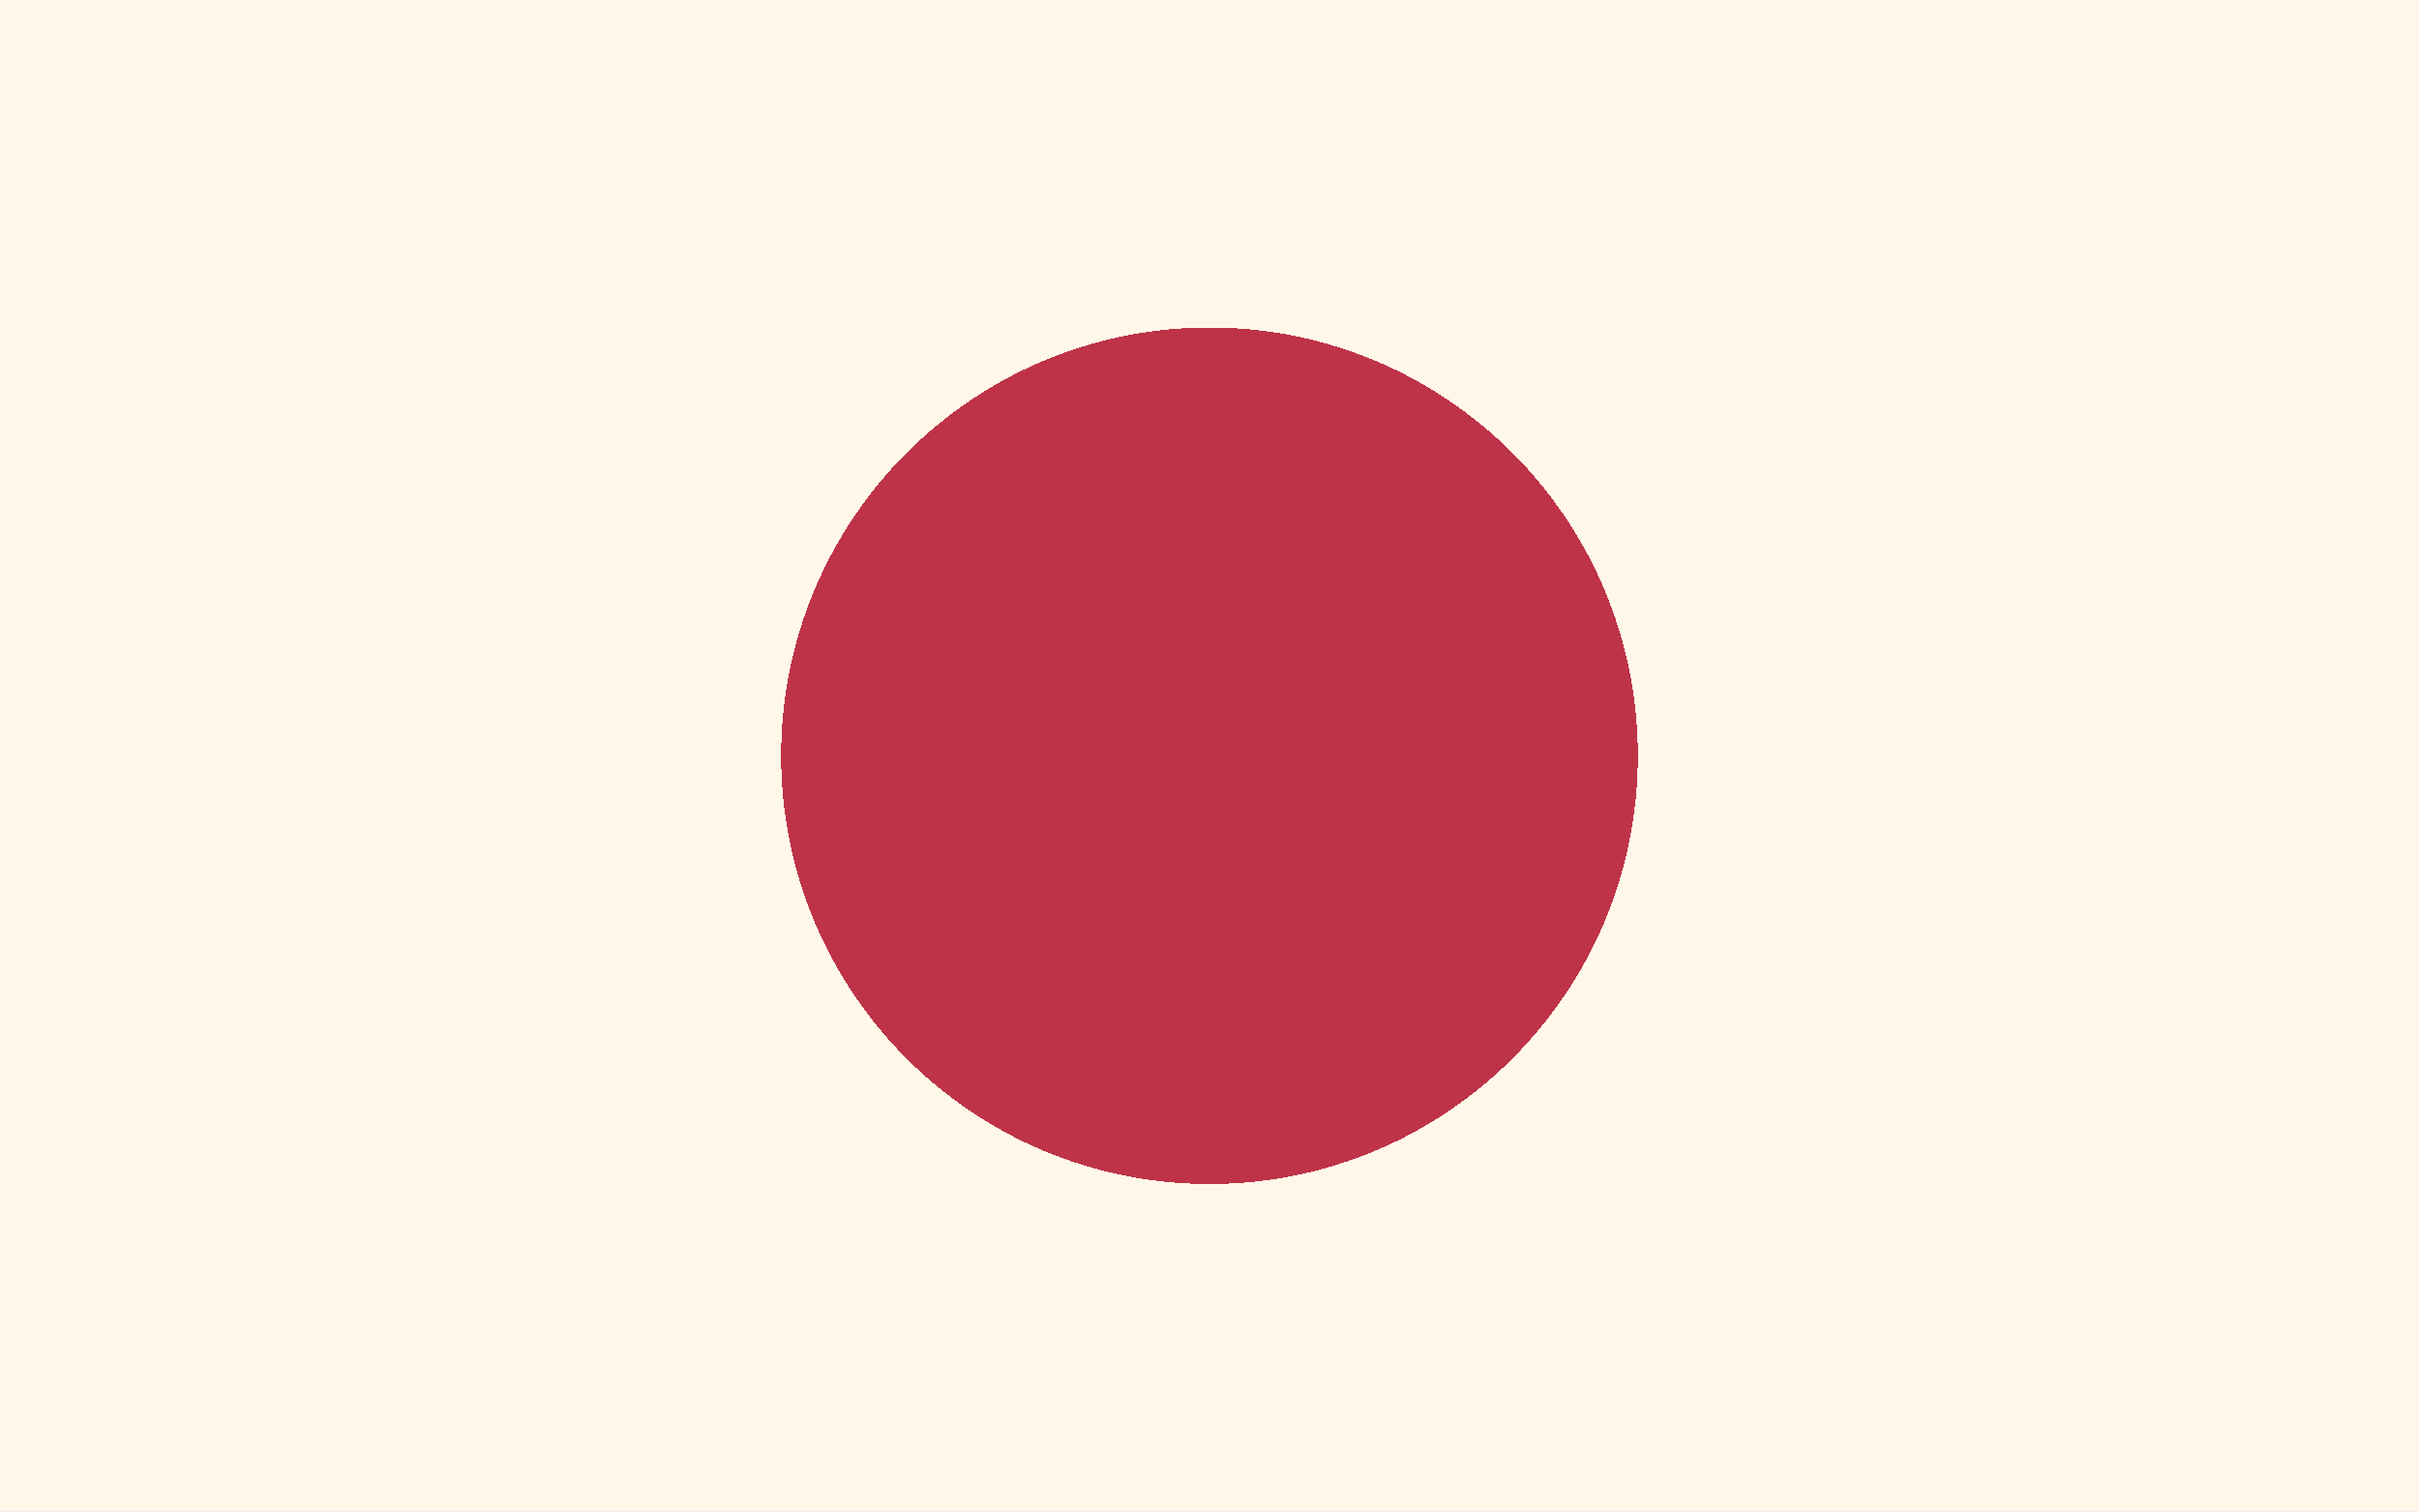
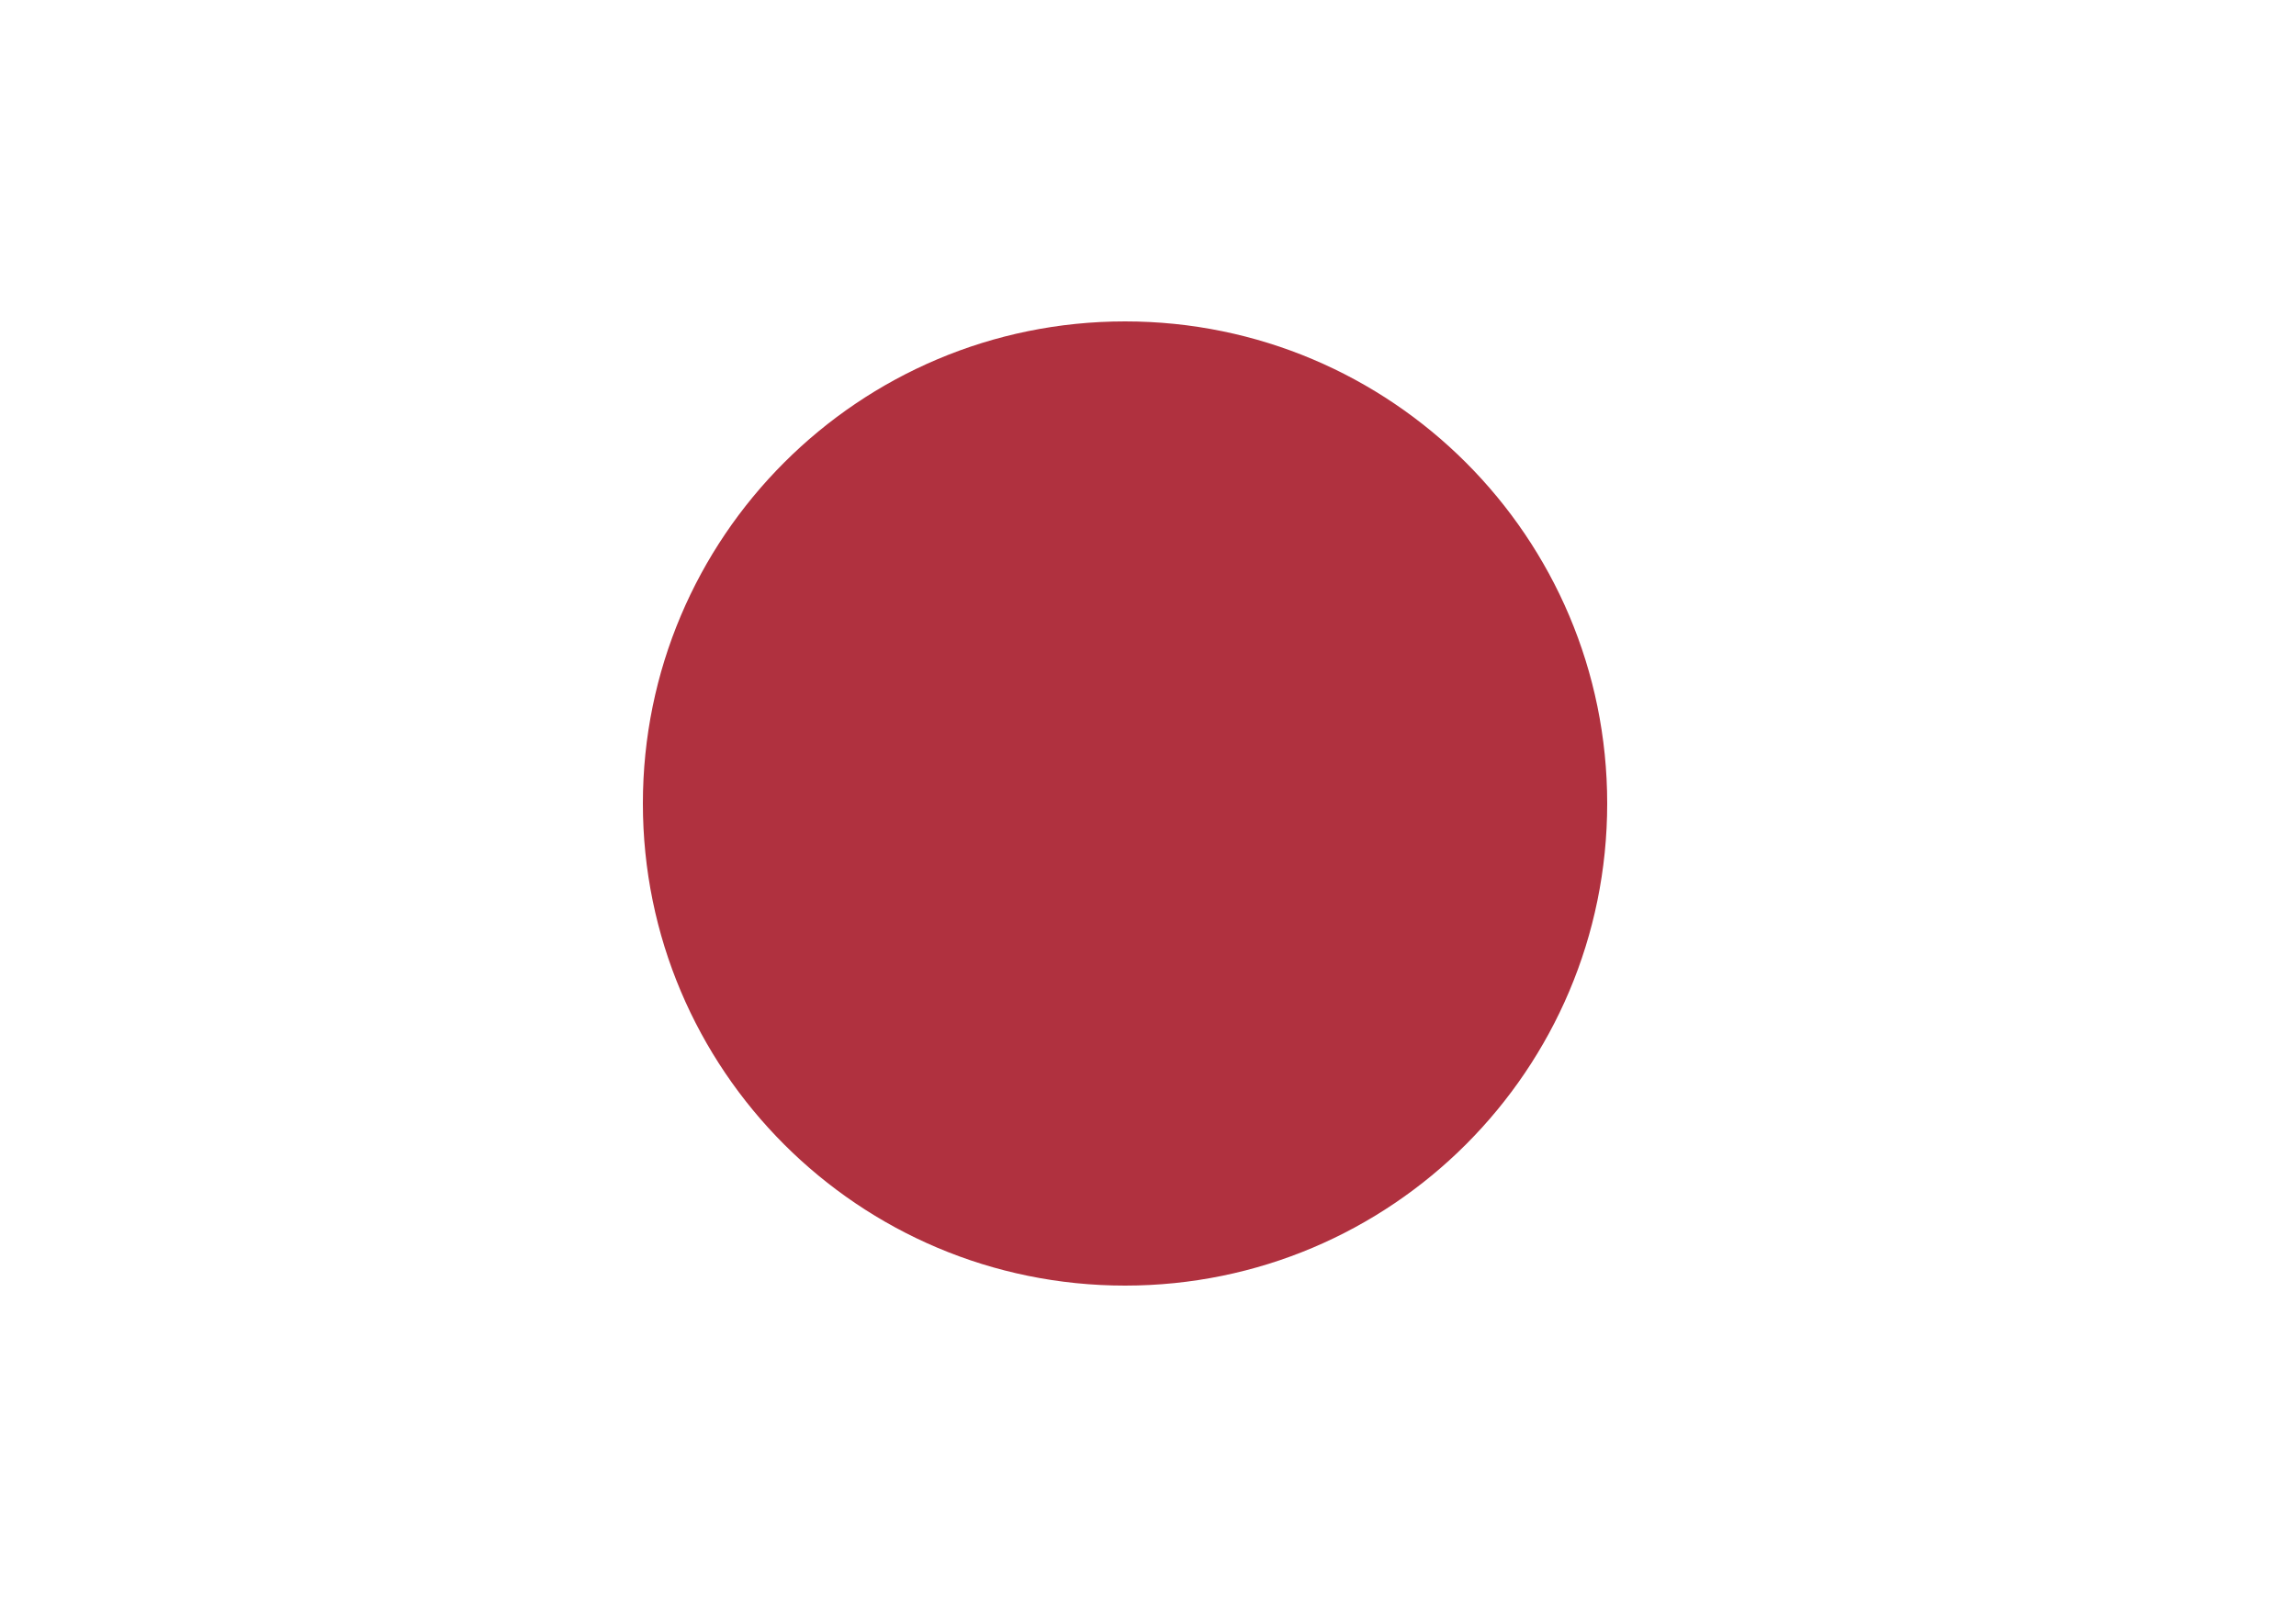
- <svg xmlns="http://www.w3.org/2000/svg" viewBox="0 0 96 60" shape-rendering="crispEdges">
-   <rect x="0" y="0" width="96" height="60" fill="#fff8e9" />
-   <circle cx="48" cy="30" r="17" fill="#be3348" />
+ <svg xmlns="http://www.w3.org/2000/svg" width="1000" height="700">
+   <rect fill="#fff" height="700" width="1000" />
+   <circle fill="#b0313f" cx="490" cy="350" r="210" />
</svg>
